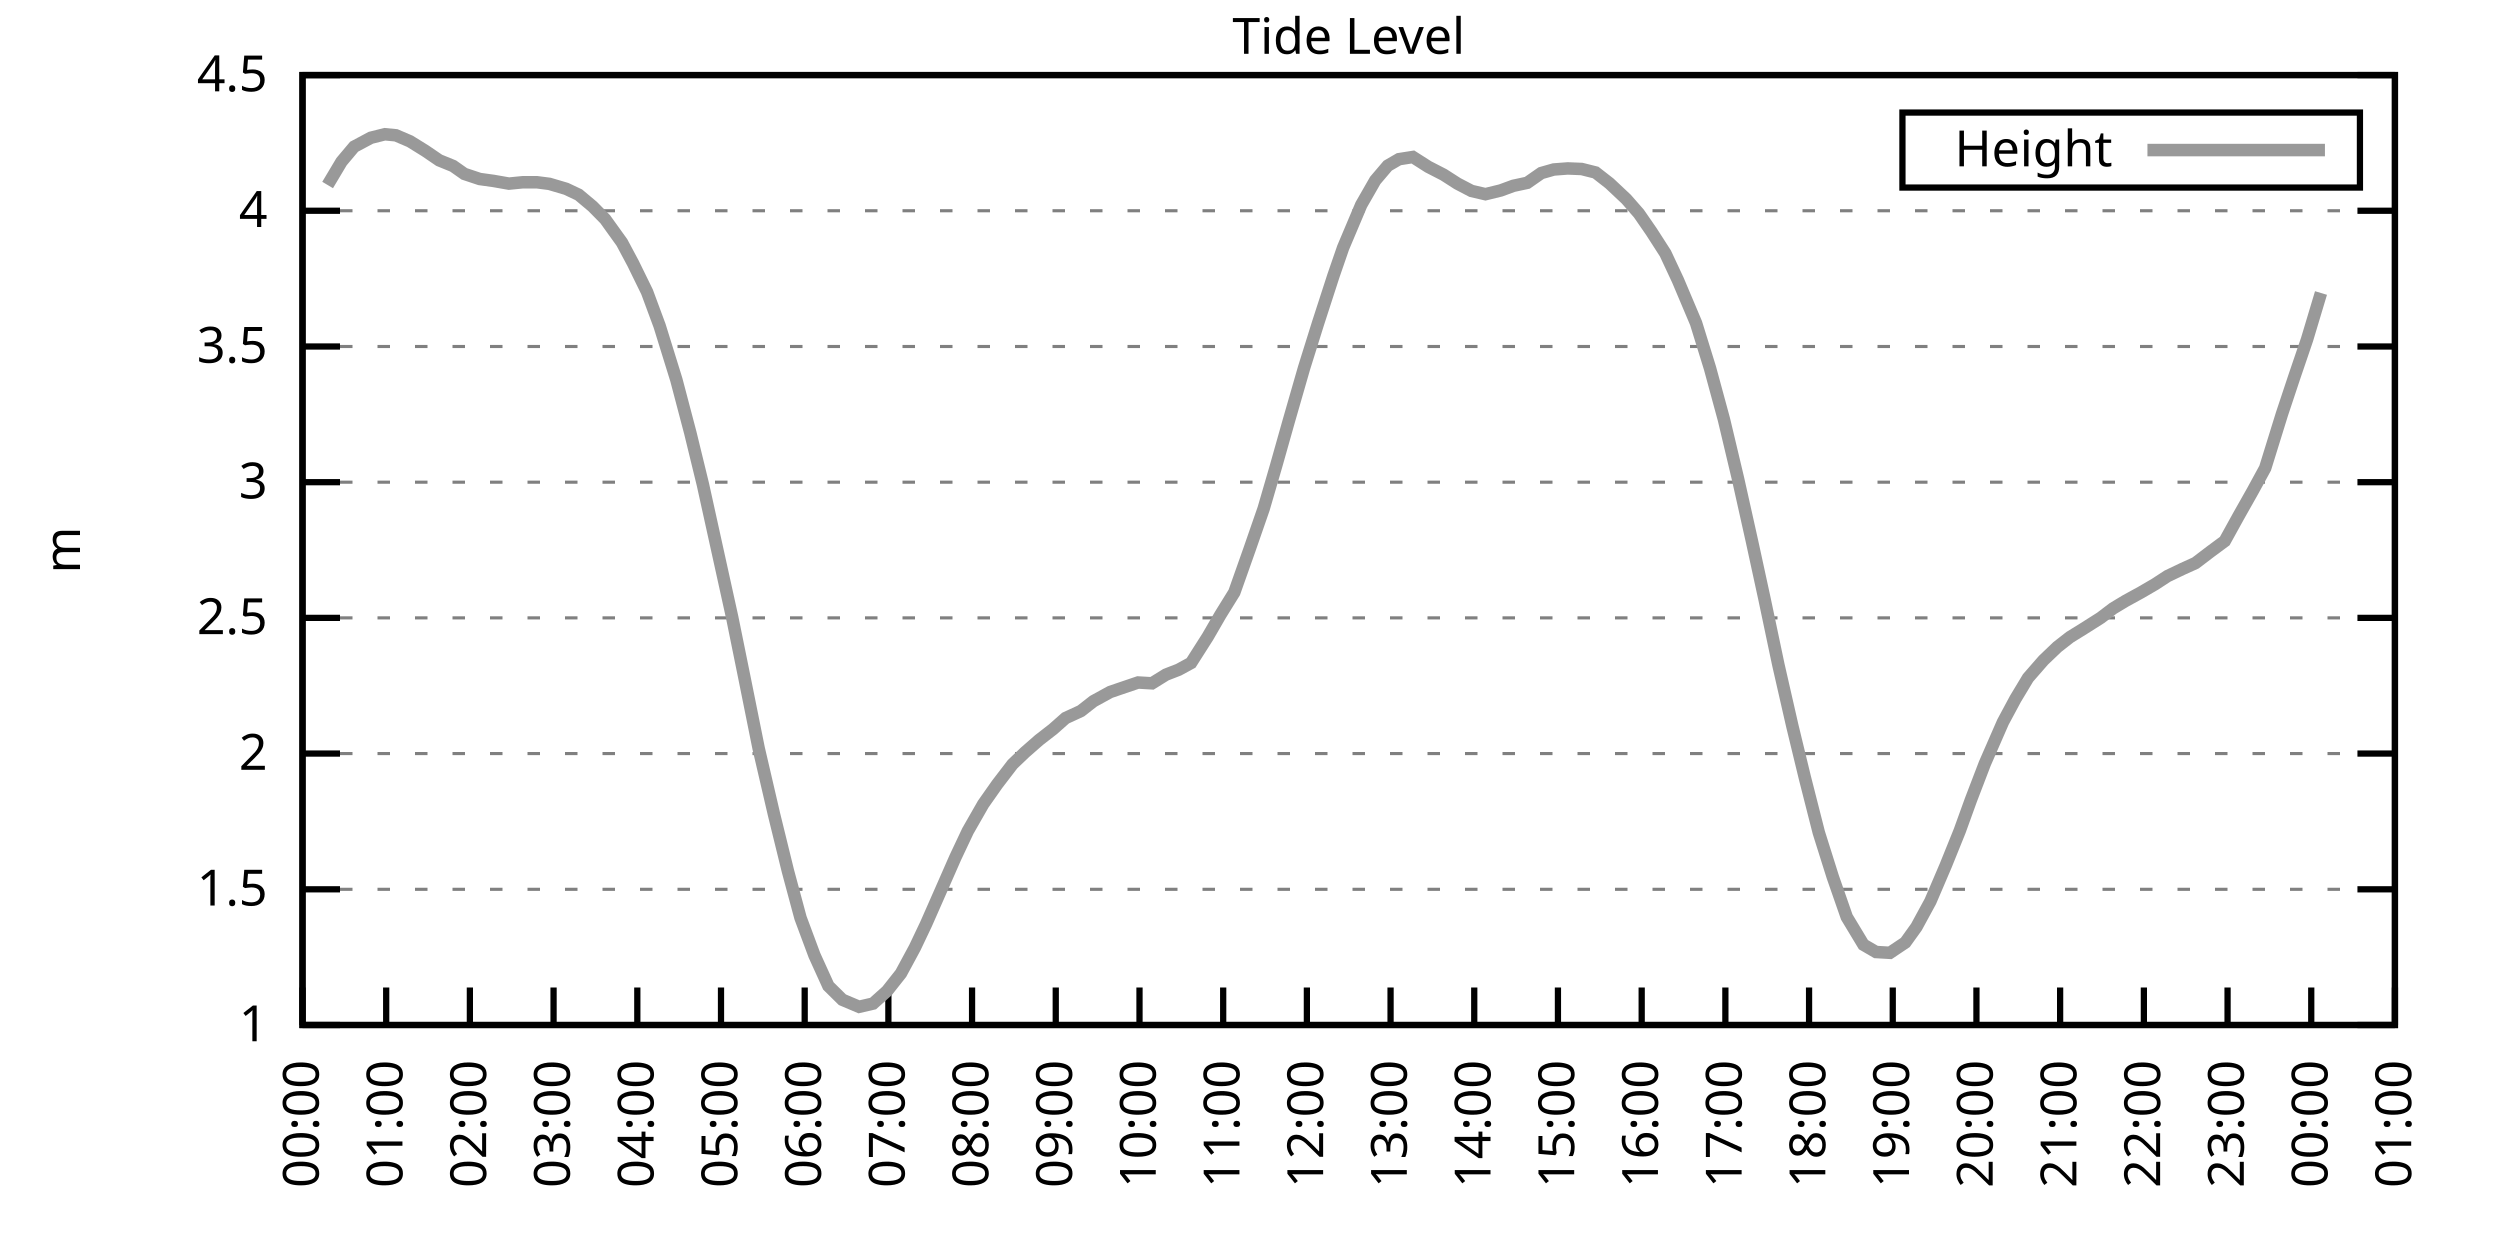
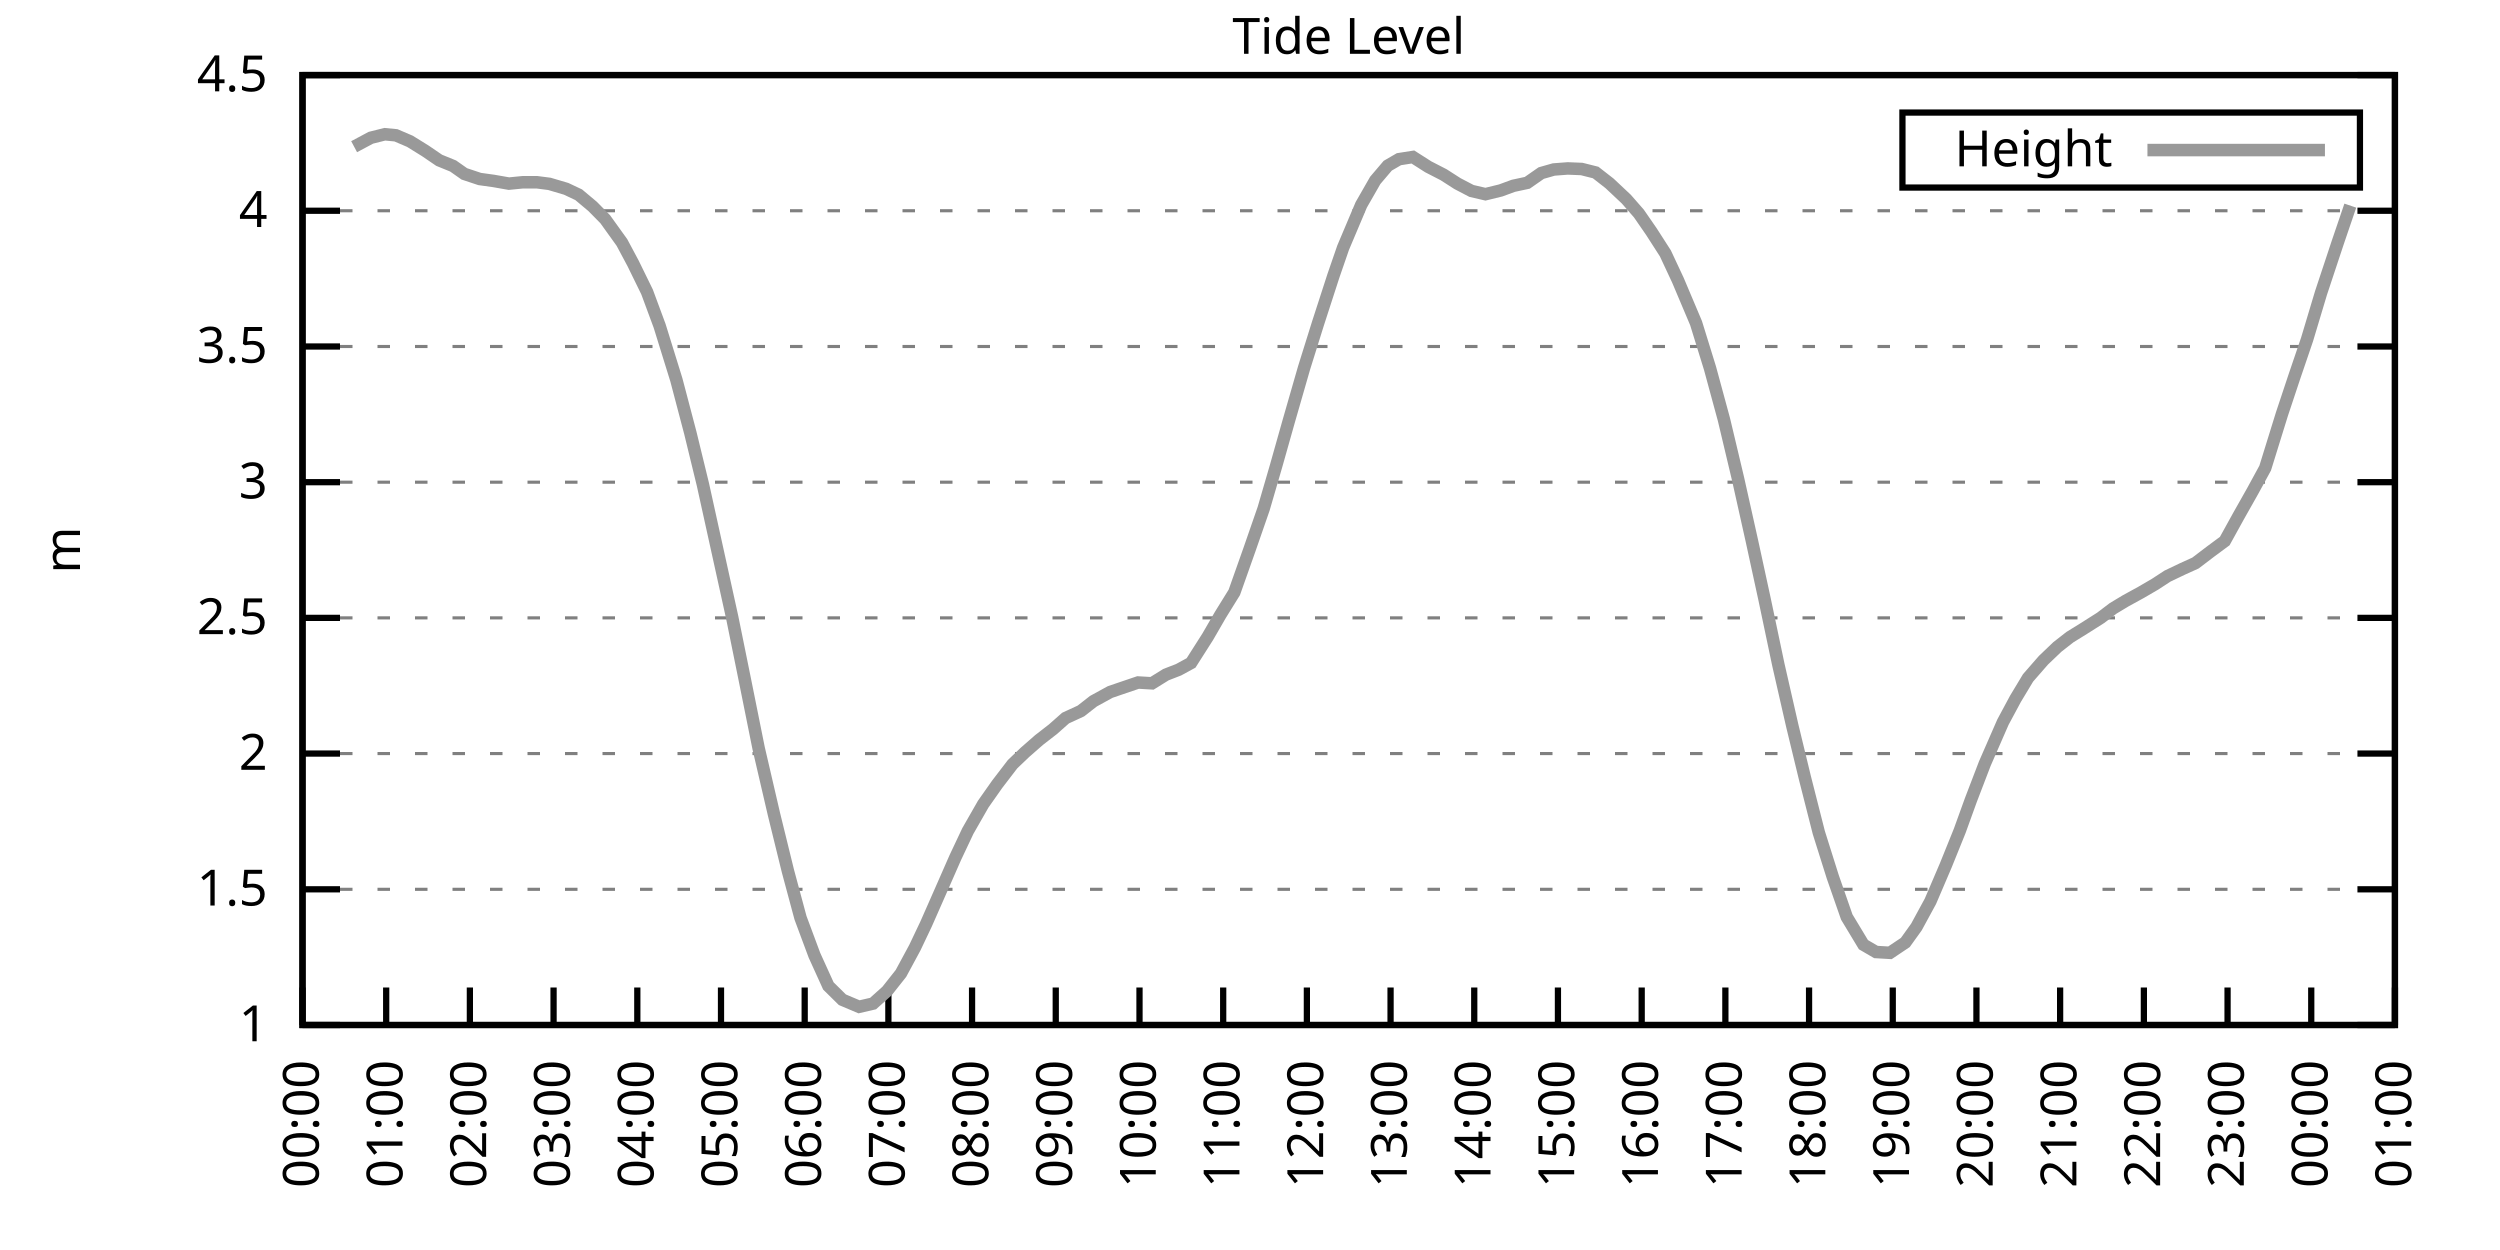
<svg xmlns="http://www.w3.org/2000/svg" xmlns:xlink="http://www.w3.org/1999/xlink" width="400" height="200" viewBox="0 0 400 200">
  <g id="gnuplot_canvas">
    <rect x="0" y="0" width="400" height="200" fill="none" />
    <defs>
      <circle id="gpDot" r="0.5" stroke-width="0.5" stroke="currentColor" />
      <path id="gpPt0" stroke-width="0.333" stroke="currentColor" d="M-1,0 h2 M0,-1 v2" />
      <path id="gpPt1" stroke-width="0.333" stroke="currentColor" d="M-1,-1 L1,1 M1,-1 L-1,1" />
      <path id="gpPt2" stroke-width="0.333" stroke="currentColor" d="M-1,0 L1,0 M0,-1 L0,1 M-1,-1 L1,1 M-1,1 L1,-1" />
      <rect id="gpPt3" stroke-width="0.333" stroke="currentColor" x="-1" y="-1" width="2" height="2" />
      <rect id="gpPt4" stroke-width="0.333" stroke="currentColor" fill="currentColor" x="-1" y="-1" width="2" height="2" />
      <circle id="gpPt5" stroke-width="0.333" stroke="currentColor" cx="0" cy="0" r="1" />
      <use xlink:href="#gpPt5" id="gpPt6" fill="currentColor" stroke="none" />
      <path id="gpPt7" stroke-width="0.333" stroke="currentColor" d="M0,-1.33 L-1.33,0.67 L1.33,0.67 z" />
      <use xlink:href="#gpPt7" id="gpPt8" fill="currentColor" stroke="none" />
      <use xlink:href="#gpPt7" id="gpPt9" stroke="currentColor" transform="rotate(180)" />
      <use xlink:href="#gpPt9" id="gpPt10" fill="currentColor" stroke="none" />
      <use xlink:href="#gpPt3" id="gpPt11" stroke="currentColor" transform="rotate(45)" />
      <use xlink:href="#gpPt11" id="gpPt12" fill="currentColor" stroke="none" />
      <path id="gpPt13" stroke-width="0.333" stroke="currentColor" d="M0,1.330 L1.265,0.411 L0.782,-1.067 L-0.782,-1.076 L-1.265,0.411 z" />
      <use xlink:href="#gpPt13" id="gpPt14" fill="currentColor" stroke="none" />
      <filter id="textbox" filterUnits="objectBoundingBox" x="0" y="0" height="1" width="1">
        <feFlood flood-color="white" flood-opacity="1" result="bgnd" />
        <feComposite in="SourceGraphic" in2="bgnd" operator="atop" />
      </filter>
      <filter id="greybox" filterUnits="objectBoundingBox" x="0" y="0" height="1" width="1">
        <feFlood flood-color="lightgrey" flood-opacity="1" result="grey" />
        <feComposite in="SourceGraphic" in2="grey" operator="atop" />
      </filter>
    </defs>
    <g fill="none" color="white" stroke="currentColor" stroke-width="1.00" stroke-linecap="butt" stroke-linejoin="miter">
</g>
    <g fill="none" color="black" stroke="currentColor" stroke-width="1.00" stroke-linecap="butt" stroke-linejoin="miter">
      <g stroke="none" shape-rendering="crispEdges">
        <polygon fill="rgb(255, 255, 255)" points="48.40,164.00 383.18,164.00 383.18,12.02 48.40,12.02 " />
      </g>
    </g>
    <g fill="none" color="black" stroke="currentColor" stroke-width="1.00" stroke-linecap="butt" stroke-linejoin="miter">
</g>
    <g fill="none" color="black" stroke="black" stroke-width="0.50" stroke-linecap="butt" stroke-linejoin="miter">
</g>
    <g fill="none" color="gray" stroke="currentColor" stroke-width="0.50" stroke-linecap="butt" stroke-linejoin="miter">
      <path stroke="gray" stroke-dasharray="2,4" class="gridline" d="M48.40,164.00 L383.19,164.00  " />
    </g>
    <g fill="none" color="gray" stroke="gray" stroke-width="1.00" stroke-linecap="butt" stroke-linejoin="miter">
</g>
    <g fill="none" color="black" stroke="currentColor" stroke-width="1.00" stroke-linecap="butt" stroke-linejoin="miter">
      <path stroke="black" d="M48.40,164.00 L54.40,164.00 M383.19,164.00 L377.19,164.00  " />
      <g transform="translate(42.80,166.60)" stroke="none" fill="black" font-family="Sans" font-size="8.00" text-anchor="end">
        <text>
          <tspan font-family="Sans"> 1</tspan>
        </text>
      </g>
    </g>
    <g fill="none" color="black" stroke="currentColor" stroke-width="1.00" stroke-linecap="butt" stroke-linejoin="miter">
</g>
    <g fill="none" color="black" stroke="black" stroke-width="0.50" stroke-linecap="butt" stroke-linejoin="miter">
</g>
    <g fill="none" color="gray" stroke="currentColor" stroke-width="0.50" stroke-linecap="butt" stroke-linejoin="miter">
      <path stroke="gray" stroke-dasharray="2,4" class="gridline" d="M48.40,142.29 L383.19,142.29  " />
    </g>
    <g fill="none" color="gray" stroke="gray" stroke-width="1.00" stroke-linecap="butt" stroke-linejoin="miter">
</g>
    <g fill="none" color="black" stroke="currentColor" stroke-width="1.00" stroke-linecap="butt" stroke-linejoin="miter">
      <path stroke="black" d="M48.40,142.29 L54.40,142.29 M383.19,142.29 L377.19,142.29  " />
      <g transform="translate(42.80,144.89)" stroke="none" fill="black" font-family="Sans" font-size="8.00" text-anchor="end">
        <text>
          <tspan font-family="Sans"> 1.5</tspan>
        </text>
      </g>
    </g>
    <g fill="none" color="black" stroke="currentColor" stroke-width="1.00" stroke-linecap="butt" stroke-linejoin="miter">
</g>
    <g fill="none" color="black" stroke="black" stroke-width="0.50" stroke-linecap="butt" stroke-linejoin="miter">
</g>
    <g fill="none" color="gray" stroke="currentColor" stroke-width="0.50" stroke-linecap="butt" stroke-linejoin="miter">
      <path stroke="gray" stroke-dasharray="2,4" class="gridline" d="M48.40,120.57 L383.19,120.57  " />
    </g>
    <g fill="none" color="gray" stroke="gray" stroke-width="1.00" stroke-linecap="butt" stroke-linejoin="miter">
</g>
    <g fill="none" color="black" stroke="currentColor" stroke-width="1.00" stroke-linecap="butt" stroke-linejoin="miter">
      <path stroke="black" d="M48.40,120.57 L54.40,120.57 M383.19,120.57 L377.19,120.57  " />
      <g transform="translate(42.80,123.17)" stroke="none" fill="black" font-family="Sans" font-size="8.00" text-anchor="end">
        <text>
          <tspan font-family="Sans"> 2</tspan>
        </text>
      </g>
    </g>
    <g fill="none" color="black" stroke="currentColor" stroke-width="1.00" stroke-linecap="butt" stroke-linejoin="miter">
</g>
    <g fill="none" color="black" stroke="black" stroke-width="0.50" stroke-linecap="butt" stroke-linejoin="miter">
</g>
    <g fill="none" color="gray" stroke="currentColor" stroke-width="0.50" stroke-linecap="butt" stroke-linejoin="miter">
      <path stroke="gray" stroke-dasharray="2,4" class="gridline" d="M48.40,98.86 L383.19,98.86  " />
    </g>
    <g fill="none" color="gray" stroke="gray" stroke-width="1.00" stroke-linecap="butt" stroke-linejoin="miter">
</g>
    <g fill="none" color="black" stroke="currentColor" stroke-width="1.00" stroke-linecap="butt" stroke-linejoin="miter">
      <path stroke="black" d="M48.40,98.86 L54.40,98.86 M383.19,98.86 L377.19,98.86  " />
      <g transform="translate(42.80,101.46)" stroke="none" fill="black" font-family="Sans" font-size="8.00" text-anchor="end">
        <text>
          <tspan font-family="Sans"> 2.5</tspan>
        </text>
      </g>
    </g>
    <g fill="none" color="black" stroke="currentColor" stroke-width="1.00" stroke-linecap="butt" stroke-linejoin="miter">
</g>
    <g fill="none" color="black" stroke="black" stroke-width="0.50" stroke-linecap="butt" stroke-linejoin="miter">
</g>
    <g fill="none" color="gray" stroke="currentColor" stroke-width="0.50" stroke-linecap="butt" stroke-linejoin="miter">
      <path stroke="gray" stroke-dasharray="2,4" class="gridline" d="M48.40,77.15 L383.19,77.15  " />
    </g>
    <g fill="none" color="gray" stroke="gray" stroke-width="1.00" stroke-linecap="butt" stroke-linejoin="miter">
</g>
    <g fill="none" color="black" stroke="currentColor" stroke-width="1.00" stroke-linecap="butt" stroke-linejoin="miter">
      <path stroke="black" d="M48.40,77.15 L54.40,77.15 M383.19,77.15 L377.19,77.15  " />
      <g transform="translate(42.80,79.75)" stroke="none" fill="black" font-family="Sans" font-size="8.00" text-anchor="end">
        <text>
          <tspan font-family="Sans"> 3</tspan>
        </text>
      </g>
    </g>
    <g fill="none" color="black" stroke="currentColor" stroke-width="1.00" stroke-linecap="butt" stroke-linejoin="miter">
</g>
    <g fill="none" color="black" stroke="black" stroke-width="0.50" stroke-linecap="butt" stroke-linejoin="miter">
</g>
    <g fill="none" color="gray" stroke="currentColor" stroke-width="0.50" stroke-linecap="butt" stroke-linejoin="miter">
      <path stroke="gray" stroke-dasharray="2,4" class="gridline" d="M48.40,55.44 L383.19,55.44  " />
    </g>
    <g fill="none" color="gray" stroke="gray" stroke-width="1.00" stroke-linecap="butt" stroke-linejoin="miter">
</g>
    <g fill="none" color="black" stroke="currentColor" stroke-width="1.00" stroke-linecap="butt" stroke-linejoin="miter">
      <path stroke="black" d="M48.40,55.44 L54.40,55.44 M383.19,55.44 L377.19,55.44  " />
      <g transform="translate(42.80,58.04)" stroke="none" fill="black" font-family="Sans" font-size="8.00" text-anchor="end">
        <text>
          <tspan font-family="Sans"> 3.5</tspan>
        </text>
      </g>
    </g>
    <g fill="none" color="black" stroke="currentColor" stroke-width="1.00" stroke-linecap="butt" stroke-linejoin="miter">
</g>
    <g fill="none" color="black" stroke="black" stroke-width="0.50" stroke-linecap="butt" stroke-linejoin="miter">
</g>
    <g fill="none" color="gray" stroke="currentColor" stroke-width="0.50" stroke-linecap="butt" stroke-linejoin="miter">
      <path stroke="gray" stroke-dasharray="2,4" class="gridline" d="M48.40,33.72 L383.19,33.72  " />
    </g>
    <g fill="none" color="gray" stroke="gray" stroke-width="1.00" stroke-linecap="butt" stroke-linejoin="miter">
</g>
    <g fill="none" color="black" stroke="currentColor" stroke-width="1.00" stroke-linecap="butt" stroke-linejoin="miter">
      <path stroke="black" d="M48.40,33.72 L54.40,33.72 M383.19,33.72 L377.19,33.72  " />
      <g transform="translate(42.80,36.32)" stroke="none" fill="black" font-family="Sans" font-size="8.00" text-anchor="end">
        <text>
          <tspan font-family="Sans"> 4</tspan>
        </text>
      </g>
    </g>
    <g fill="none" color="black" stroke="currentColor" stroke-width="1.00" stroke-linecap="butt" stroke-linejoin="miter">
</g>
    <g fill="none" color="black" stroke="black" stroke-width="0.50" stroke-linecap="butt" stroke-linejoin="miter">
</g>
    <g fill="none" color="gray" stroke="currentColor" stroke-width="0.50" stroke-linecap="butt" stroke-linejoin="miter">
      <path stroke="gray" stroke-dasharray="2,4" class="gridline" d="M48.40,12.01 L383.19,12.01  " />
    </g>
    <g fill="none" color="gray" stroke="gray" stroke-width="1.00" stroke-linecap="butt" stroke-linejoin="miter">
</g>
    <g fill="none" color="black" stroke="currentColor" stroke-width="1.00" stroke-linecap="butt" stroke-linejoin="miter">
      <path stroke="black" d="M48.40,12.01 L54.40,12.01 M383.19,12.01 L377.19,12.01  " />
      <g transform="translate(42.80,14.61)" stroke="none" fill="black" font-family="Sans" font-size="8.00" text-anchor="end">
        <text>
          <tspan font-family="Sans"> 4.5</tspan>
        </text>
      </g>
    </g>
    <g fill="none" color="black" stroke="currentColor" stroke-width="1.00" stroke-linecap="butt" stroke-linejoin="miter">
      <path stroke="black" d="M48.40,164.00 L48.40,158.00  " />
      <g transform="translate(51.00,169.60) rotate(270.00)" stroke="none" fill="black" font-family="Sans" font-size="8.00" text-anchor="end">
        <text>
          <tspan font-family="Sans">00:00</tspan>
        </text>
      </g>
    </g>
    <g fill="none" color="black" stroke="currentColor" stroke-width="1.00" stroke-linecap="butt" stroke-linejoin="miter">
      <path stroke="black" d="M61.79,164.00 L61.79,158.00  " />
      <g transform="translate(64.39,169.60) rotate(270.00)" stroke="none" fill="black" font-family="Sans" font-size="8.00" text-anchor="end">
        <text>
          <tspan font-family="Sans">01:00</tspan>
        </text>
      </g>
    </g>
    <g fill="none" color="black" stroke="currentColor" stroke-width="1.00" stroke-linecap="butt" stroke-linejoin="miter">
      <path stroke="black" d="M75.18,164.00 L75.18,158.00  " />
      <g transform="translate(77.78,169.60) rotate(270.00)" stroke="none" fill="black" font-family="Sans" font-size="8.00" text-anchor="end">
        <text>
          <tspan font-family="Sans">02:00</tspan>
        </text>
      </g>
    </g>
    <g fill="none" color="black" stroke="currentColor" stroke-width="1.00" stroke-linecap="butt" stroke-linejoin="miter">
      <path stroke="black" d="M88.57,164.00 L88.57,158.00  " />
      <g transform="translate(91.17,169.60) rotate(270.00)" stroke="none" fill="black" font-family="Sans" font-size="8.00" text-anchor="end">
        <text>
          <tspan font-family="Sans">03:00</tspan>
        </text>
      </g>
    </g>
    <g fill="none" color="black" stroke="currentColor" stroke-width="1.00" stroke-linecap="butt" stroke-linejoin="miter">
      <path stroke="black" d="M101.97,164.00 L101.97,158.00  " />
      <g transform="translate(104.57,169.60) rotate(270.00)" stroke="none" fill="black" font-family="Sans" font-size="8.00" text-anchor="end">
        <text>
          <tspan font-family="Sans">04:00</tspan>
        </text>
      </g>
    </g>
    <g fill="none" color="black" stroke="currentColor" stroke-width="1.00" stroke-linecap="butt" stroke-linejoin="miter">
      <path stroke="black" d="M115.36,164.00 L115.36,158.00  " />
      <g transform="translate(117.96,169.60) rotate(270.00)" stroke="none" fill="black" font-family="Sans" font-size="8.00" text-anchor="end">
        <text>
          <tspan font-family="Sans">05:00</tspan>
        </text>
      </g>
    </g>
    <g fill="none" color="black" stroke="currentColor" stroke-width="1.00" stroke-linecap="butt" stroke-linejoin="miter">
      <path stroke="black" d="M128.75,164.00 L128.75,158.00  " />
      <g transform="translate(131.35,169.60) rotate(270.00)" stroke="none" fill="black" font-family="Sans" font-size="8.00" text-anchor="end">
        <text>
          <tspan font-family="Sans">06:00</tspan>
        </text>
      </g>
    </g>
    <g fill="none" color="black" stroke="currentColor" stroke-width="1.00" stroke-linecap="butt" stroke-linejoin="miter">
      <path stroke="black" d="M142.14,164.00 L142.14,158.00  " />
      <g transform="translate(144.74,169.60) rotate(270.00)" stroke="none" fill="black" font-family="Sans" font-size="8.00" text-anchor="end">
        <text>
          <tspan font-family="Sans">07:00</tspan>
        </text>
      </g>
    </g>
    <g fill="none" color="black" stroke="currentColor" stroke-width="1.00" stroke-linecap="butt" stroke-linejoin="miter">
      <path stroke="black" d="M155.53,164.00 L155.53,158.00  " />
      <g transform="translate(158.13,169.60) rotate(270.00)" stroke="none" fill="black" font-family="Sans" font-size="8.00" text-anchor="end">
        <text>
          <tspan font-family="Sans">08:00</tspan>
        </text>
      </g>
    </g>
    <g fill="none" color="black" stroke="currentColor" stroke-width="1.00" stroke-linecap="butt" stroke-linejoin="miter">
      <path stroke="black" d="M168.92,164.00 L168.92,158.00  " />
      <g transform="translate(171.52,169.60) rotate(270.00)" stroke="none" fill="black" font-family="Sans" font-size="8.00" text-anchor="end">
        <text>
          <tspan font-family="Sans">09:00</tspan>
        </text>
      </g>
    </g>
    <g fill="none" color="black" stroke="currentColor" stroke-width="1.00" stroke-linecap="butt" stroke-linejoin="miter">
      <path stroke="black" d="M182.32,164.00 L182.32,158.00  " />
      <g transform="translate(184.92,169.60) rotate(270.00)" stroke="none" fill="black" font-family="Sans" font-size="8.00" text-anchor="end">
        <text>
          <tspan font-family="Sans">10:00</tspan>
        </text>
      </g>
    </g>
    <g fill="none" color="black" stroke="currentColor" stroke-width="1.00" stroke-linecap="butt" stroke-linejoin="miter">
      <path stroke="black" d="M195.71,164.00 L195.71,158.00  " />
      <g transform="translate(198.31,169.60) rotate(270.00)" stroke="none" fill="black" font-family="Sans" font-size="8.00" text-anchor="end">
        <text>
          <tspan font-family="Sans">11:00</tspan>
        </text>
      </g>
    </g>
    <g fill="none" color="black" stroke="currentColor" stroke-width="1.00" stroke-linecap="butt" stroke-linejoin="miter">
      <path stroke="black" d="M209.10,164.00 L209.10,158.00  " />
      <g transform="translate(211.70,169.60) rotate(270.00)" stroke="none" fill="black" font-family="Sans" font-size="8.00" text-anchor="end">
        <text>
          <tspan font-family="Sans">12:00</tspan>
        </text>
      </g>
    </g>
    <g fill="none" color="black" stroke="currentColor" stroke-width="1.00" stroke-linecap="butt" stroke-linejoin="miter">
      <path stroke="black" d="M222.49,164.00 L222.49,158.00  " />
      <g transform="translate(225.09,169.60) rotate(270.00)" stroke="none" fill="black" font-family="Sans" font-size="8.00" text-anchor="end">
        <text>
          <tspan font-family="Sans">13:00</tspan>
        </text>
      </g>
    </g>
    <g fill="none" color="black" stroke="currentColor" stroke-width="1.00" stroke-linecap="butt" stroke-linejoin="miter">
      <path stroke="black" d="M235.88,164.00 L235.88,158.00  " />
      <g transform="translate(238.48,169.60) rotate(270.00)" stroke="none" fill="black" font-family="Sans" font-size="8.00" text-anchor="end">
        <text>
          <tspan font-family="Sans">14:00</tspan>
        </text>
      </g>
    </g>
    <g fill="none" color="black" stroke="currentColor" stroke-width="1.00" stroke-linecap="butt" stroke-linejoin="miter">
      <path stroke="black" d="M249.27,164.00 L249.27,158.00  " />
      <g transform="translate(251.87,169.60) rotate(270.00)" stroke="none" fill="black" font-family="Sans" font-size="8.00" text-anchor="end">
        <text>
          <tspan font-family="Sans">15:00</tspan>
        </text>
      </g>
    </g>
    <g fill="none" color="black" stroke="currentColor" stroke-width="1.00" stroke-linecap="butt" stroke-linejoin="miter">
      <path stroke="black" d="M262.67,164.00 L262.67,158.00  " />
      <g transform="translate(265.27,169.60) rotate(270.00)" stroke="none" fill="black" font-family="Sans" font-size="8.00" text-anchor="end">
        <text>
          <tspan font-family="Sans">16:00</tspan>
        </text>
      </g>
    </g>
    <g fill="none" color="black" stroke="currentColor" stroke-width="1.00" stroke-linecap="butt" stroke-linejoin="miter">
      <path stroke="black" d="M276.06,164.00 L276.06,158.00  " />
      <g transform="translate(278.66,169.60) rotate(270.00)" stroke="none" fill="black" font-family="Sans" font-size="8.00" text-anchor="end">
        <text>
          <tspan font-family="Sans">17:00</tspan>
        </text>
      </g>
    </g>
    <g fill="none" color="black" stroke="currentColor" stroke-width="1.00" stroke-linecap="butt" stroke-linejoin="miter">
      <path stroke="black" d="M289.45,164.00 L289.45,158.00  " />
      <g transform="translate(292.05,169.60) rotate(270.00)" stroke="none" fill="black" font-family="Sans" font-size="8.00" text-anchor="end">
        <text>
          <tspan font-family="Sans">18:00</tspan>
        </text>
      </g>
    </g>
    <g fill="none" color="black" stroke="currentColor" stroke-width="1.00" stroke-linecap="butt" stroke-linejoin="miter">
      <path stroke="black" d="M302.84,164.00 L302.84,158.00  " />
      <g transform="translate(305.44,169.60) rotate(270.00)" stroke="none" fill="black" font-family="Sans" font-size="8.00" text-anchor="end">
        <text>
          <tspan font-family="Sans">19:00</tspan>
        </text>
      </g>
    </g>
    <g fill="none" color="black" stroke="currentColor" stroke-width="1.00" stroke-linecap="butt" stroke-linejoin="miter">
      <path stroke="black" d="M316.23,164.00 L316.23,158.00  " />
      <g transform="translate(318.83,169.60) rotate(270.00)" stroke="none" fill="black" font-family="Sans" font-size="8.00" text-anchor="end">
        <text>
          <tspan font-family="Sans">20:00</tspan>
        </text>
      </g>
    </g>
    <g fill="none" color="black" stroke="currentColor" stroke-width="1.00" stroke-linecap="butt" stroke-linejoin="miter">
      <path stroke="black" d="M329.62,164.00 L329.62,158.00  " />
      <g transform="translate(332.22,169.60) rotate(270.00)" stroke="none" fill="black" font-family="Sans" font-size="8.00" text-anchor="end">
        <text>
          <tspan font-family="Sans">21:00</tspan>
        </text>
      </g>
    </g>
    <g fill="none" color="black" stroke="currentColor" stroke-width="1.00" stroke-linecap="butt" stroke-linejoin="miter">
      <path stroke="black" d="M343.02,164.00 L343.02,158.00  " />
      <g transform="translate(345.62,169.60) rotate(270.00)" stroke="none" fill="black" font-family="Sans" font-size="8.00" text-anchor="end">
        <text>
          <tspan font-family="Sans">22:00</tspan>
        </text>
      </g>
    </g>
    <g fill="none" color="black" stroke="currentColor" stroke-width="1.00" stroke-linecap="butt" stroke-linejoin="miter">
      <path stroke="black" d="M356.41,164.00 L356.41,158.00  " />
      <g transform="translate(359.01,169.60) rotate(270.00)" stroke="none" fill="black" font-family="Sans" font-size="8.00" text-anchor="end">
        <text>
          <tspan font-family="Sans">23:00</tspan>
        </text>
      </g>
    </g>
    <g fill="none" color="black" stroke="currentColor" stroke-width="1.00" stroke-linecap="butt" stroke-linejoin="miter">
      <path stroke="black" d="M369.80,164.00 L369.80,158.00  " />
      <g transform="translate(372.40,169.60) rotate(270.00)" stroke="none" fill="black" font-family="Sans" font-size="8.00" text-anchor="end">
        <text>
          <tspan font-family="Sans">00:00</tspan>
        </text>
      </g>
    </g>
    <g fill="none" color="black" stroke="currentColor" stroke-width="1.00" stroke-linecap="butt" stroke-linejoin="miter">
      <path stroke="black" d="M383.19,164.00 L383.19,158.00  " />
      <g transform="translate(385.79,169.60) rotate(270.00)" stroke="none" fill="black" font-family="Sans" font-size="8.00" text-anchor="end">
        <text>
          <tspan font-family="Sans">01:00</tspan>
        </text>
      </g>
    </g>
    <g fill="none" color="black" stroke="currentColor" stroke-width="1.00" stroke-linecap="butt" stroke-linejoin="miter">
</g>
    <g fill="none" color="black" stroke="currentColor" stroke-width="1.00" stroke-linecap="butt" stroke-linejoin="miter">
      <path stroke="black" d="M48.40,12.01 L48.40,164.00 L383.19,164.00 L383.19,12.01 L48.40,12.01 Z  " />
    </g>
    <g fill="none" color="black" stroke="currentColor" stroke-width="1.00" stroke-linecap="butt" stroke-linejoin="miter">
</g>
    <g fill="none" color="black" stroke="currentColor" stroke-width="1.00" stroke-linecap="butt" stroke-linejoin="miter">
      <path stroke="black" d="M304.39,30.01 L304.39,18.01 L377.59,18.01 L377.59,30.01 L304.39,30.01 Z  " />
    </g>
    <g id="Tide_level_plot_1">
      <g fill="none" color="white" stroke="black" stroke-width="2.00" stroke-linecap="butt" stroke-linejoin="miter">
</g>
      <g fill="none" color="black" stroke="currentColor" stroke-width="2.00" stroke-linecap="butt" stroke-linejoin="miter">
        <g transform="translate(337.99,26.61)" stroke="none" fill="black" font-family="Sans" font-size="8.00" text-anchor="end">
          <text>
            <tspan font-family="Sans">Height</tspan>
          </text>
        </g>
      </g>
      <g fill="none" color="black" stroke="currentColor" stroke-width="2.00" stroke-linecap="butt" stroke-linejoin="miter">
-         <path stroke="rgb(153, 153, 153)" d="M343.59,24.01 L371.99,24.01 M52.42,29.60 L54.65,25.86 L56.66,23.47 L59.34,22.04 L61.57,21.48 L63.35,21.65   L65.59,22.61 L68.04,24.13 L70.27,25.65 L72.50,26.56 L74.29,27.82 L76.75,28.64 L78.98,28.95 L81.43,29.38   L83.66,29.16 L85.90,29.16 L87.91,29.42 L90.58,30.21 L92.59,31.16 L94.82,33.03 L96.83,35.07 L99.51,38.80   L101.30,42.15 L103.53,46.71 L105.54,52.14 L108.22,60.78 L110.45,69.25 L112.46,77.50 L117.14,98.73 L119.15,108.63   L121.38,119.71 L123.84,130.30 L126.07,139.38 L128.08,146.85 L130.31,152.84 L132.54,157.75 L134.78,159.96 L137.45,161.09   L139.69,160.57 L141.92,158.57 L144.15,155.75 L146.38,151.62 L148.17,147.85 L150.62,142.29 L152.85,137.21 L154.86,132.95   L157.32,128.65 L159.55,125.48 L162.01,122.27 L164.01,120.36 L166.25,118.40 L168.48,116.67 L170.49,114.89 L172.94,113.76   L174.95,112.19 L177.63,110.72 L179.41,110.11 L182.09,109.20 L184.32,109.33 L186.56,107.94 L188.57,107.16 L190.57,106.07   L193.25,101.86 L195.26,98.38 L197.49,94.78 L199.95,87.83 L202.18,81.40 L204.19,74.50 L206.20,67.38 L208.65,58.87   L210.88,51.74 L213.34,44.15 L214.90,39.63 L217.80,32.77 L220.04,28.86 L222.04,26.51 L223.83,25.47 L226.06,25.12   L228.52,26.69 L230.97,27.95 L233.20,29.38 L235.44,30.55 L237.67,31.07 L240.12,30.47 L242.13,29.73 L244.36,29.25   L246.60,27.69 L248.60,27.12 L250.84,26.95 L253.07,27.04 L255.30,27.60 L257.53,29.34 L260.21,31.86 L262.22,34.16   L264.23,37.07 L266.46,40.54 L268.47,44.84 L271.37,51.70 L273.60,58.91 L275.83,67.12 L278.07,76.54 L280.30,86.53   L282.31,95.78 L284.54,106.37 L286.77,116.14 L288.78,124.44 L291.01,133.21 L293.24,140.29 L295.48,146.72 L298.15,151.15   L300.16,152.32 L302.39,152.45 L304.85,150.80 L306.63,148.32 L308.87,144.20 L311.32,138.47 L313.55,132.95 L315.34,128.00   L317.57,122.18 L320.47,115.54 L322.48,111.80 L324.49,108.46 L326.95,105.64 L329.18,103.51 L331.19,101.94 L333.42,100.56   L336.10,98.86 L338.10,97.34 L340.11,96.13 L342.57,94.78 L344.80,93.48 L346.81,92.17 L349.26,91.00 L351.27,90.09   L353.73,88.22 L355.96,86.57 L358.19,82.53 L360.42,78.58 L362.43,74.89 L365.11,66.25 L367.12,60.21 L369.13,54.31   L371.36,46.88  " />
+         <path stroke="rgb(153, 153, 153)" d="M343.59,24.01 L371.99,24.01 M56.66,23.47 L59.34,22.04 L61.57,21.48 L63.35,21.65 L65.59,22.61 L68.04,24.13   L70.27,25.65 L72.50,26.56 L74.29,27.82 L76.75,28.64 L78.98,28.95 L81.43,29.38 L83.66,29.16 L85.90,29.16   L87.91,29.42 L90.58,30.21 L92.59,31.16 L94.82,33.03 L96.83,35.07 L99.51,38.80 L101.30,42.15 L103.53,46.71   L105.54,52.14 L108.22,60.78 L110.45,69.25 L112.46,77.50 L117.14,98.73 L119.15,108.63 L121.38,119.71 L123.84,130.30   L126.07,139.38 L128.08,146.85 L130.31,152.84 L132.54,157.75 L134.78,159.96 L137.45,161.09 L139.69,160.57 L141.92,158.57   L144.15,155.75 L146.38,151.62 L148.17,147.85 L150.62,142.29 L152.85,137.21 L154.86,132.95 L157.32,128.65 L159.55,125.48   L162.01,122.27 L164.01,120.36 L166.25,118.40 L168.48,116.67 L170.49,114.89 L172.94,113.76 L174.95,112.19 L177.63,110.72   L179.41,110.11 L182.09,109.20 L184.32,109.33 L186.56,107.94 L188.57,107.16 L190.57,106.07 L193.25,101.86 L195.26,98.38   L197.49,94.78 L199.95,87.83 L202.18,81.40 L204.19,74.50 L206.20,67.38 L208.65,58.87 L210.88,51.74 L213.34,44.15   L214.90,39.63 L217.80,32.77 L220.04,28.86 L222.04,26.51 L223.83,25.47 L226.06,25.12 L228.52,26.69 L230.97,27.95   L233.20,29.38 L235.44,30.55 L237.67,31.07 L240.12,30.47 L242.13,29.73 L244.36,29.25 L246.60,27.69 L248.60,27.12   L250.84,26.95 L253.07,27.04 L255.30,27.60 L257.53,29.34 L260.21,31.86 L262.22,34.16 L264.23,37.07 L266.46,40.54   L268.47,44.84 L271.37,51.70 L273.60,58.91 L275.83,67.12 L278.07,76.54 L280.30,86.53 L282.31,95.78 L284.54,106.37   L286.77,116.14 L288.78,124.44 L291.01,133.21 L293.24,140.29 L295.48,146.72 L298.15,151.15 L300.16,152.32 L302.39,152.45   L304.85,150.80 L306.63,148.32 L308.87,144.20 L311.32,138.47 L313.55,132.95 L315.34,128.00 L317.57,122.18 L320.47,115.54   L322.48,111.80 L324.49,108.46 L326.95,105.64 L329.18,103.51 L331.19,101.94 L333.42,100.56 L336.10,98.86 L338.10,97.34   L340.11,96.13 L342.57,94.78 L344.80,93.48 L346.81,92.17 L349.26,91.00 L351.27,90.09 L353.73,88.22 L355.96,86.57   L358.19,82.53 L360.42,78.58 L362.43,74.89 L365.11,66.25 L367.12,60.21 L369.13,54.31 L371.36,46.88 L374.04,38.80   L376.05,32.90  " />
      </g>
    </g>
    <g fill="none" color="black" stroke="currentColor" stroke-width="2.00" stroke-linecap="butt" stroke-linejoin="miter">
</g>
    <g fill="none" color="black" stroke="black" stroke-width="1.00" stroke-linecap="butt" stroke-linejoin="miter">
</g>
    <g fill="none" color="black" stroke="currentColor" stroke-width="1.00" stroke-linecap="butt" stroke-linejoin="miter">
      <path stroke="black" d="M48.40,12.01 L48.40,164.00 L383.19,164.00 L383.19,12.01 L48.40,12.01 Z  " />
      <g transform="translate(12.80,88.01) rotate(270.00)" stroke="none" fill="black" font-family="Sans" font-size="8.00" text-anchor="middle">
        <text>
          <tspan font-family="Sans">m</tspan>
        </text>
      </g>
    </g>
    <g fill="none" color="black" stroke="currentColor" stroke-width="1.00" stroke-linecap="butt" stroke-linejoin="miter">
</g>
    <g fill="none" color="black" stroke="currentColor" stroke-width="1.00" stroke-linecap="butt" stroke-linejoin="miter">
      <g transform="translate(215.79,8.61)" stroke="none" fill="black" font-family="Sans" font-size="8.00" text-anchor="middle">
        <text>
          <tspan font-family="Sans">Tide Level</tspan>
        </text>
      </g>
    </g>
    <g fill="none" color="black" stroke="currentColor" stroke-width="1.00" stroke-linecap="butt" stroke-linejoin="miter">
</g>
  </g>
</svg>
